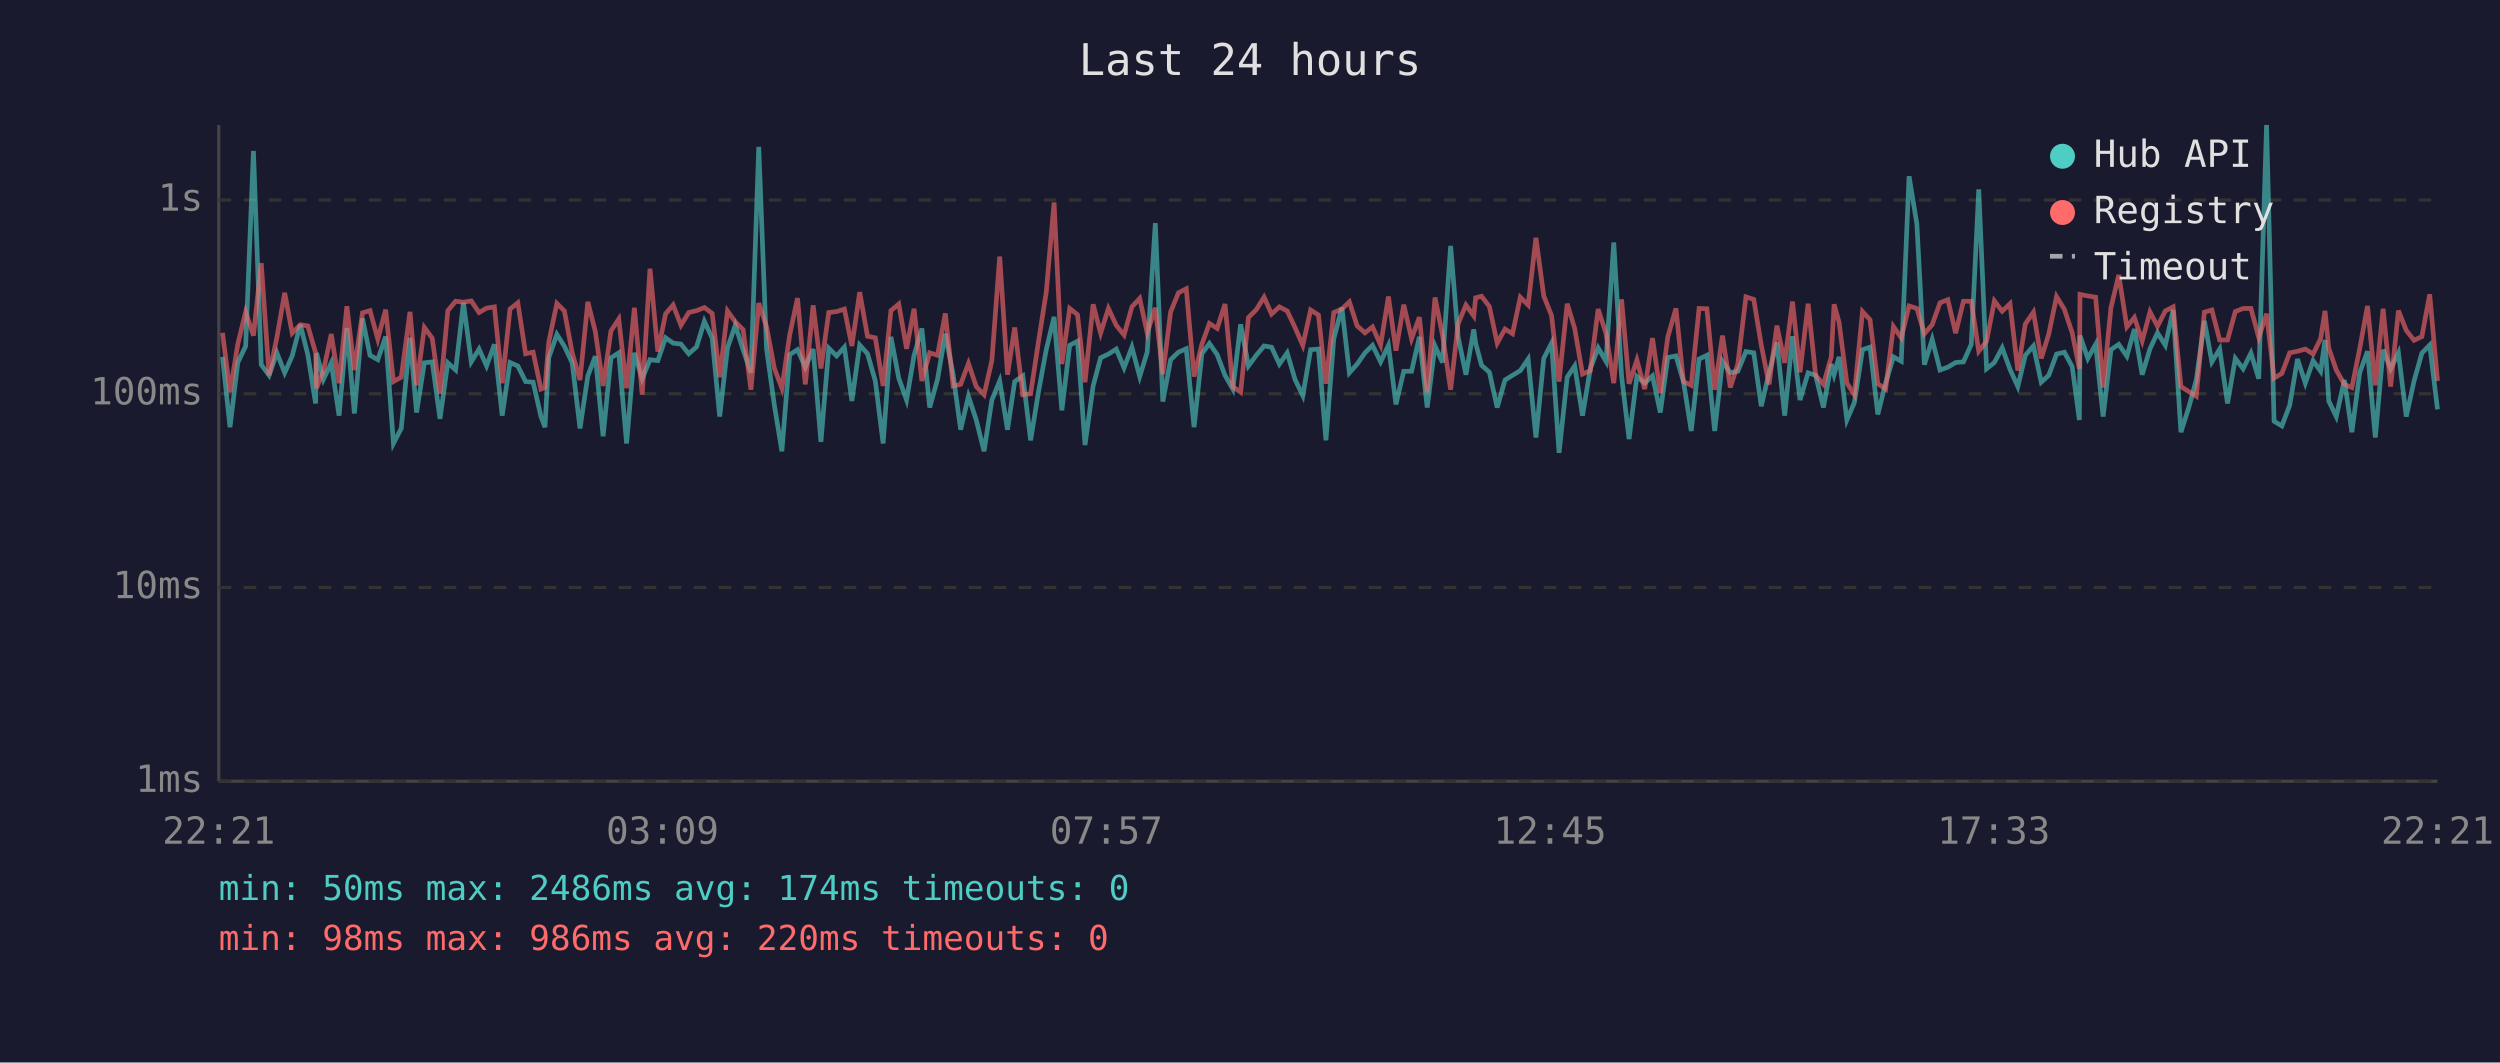
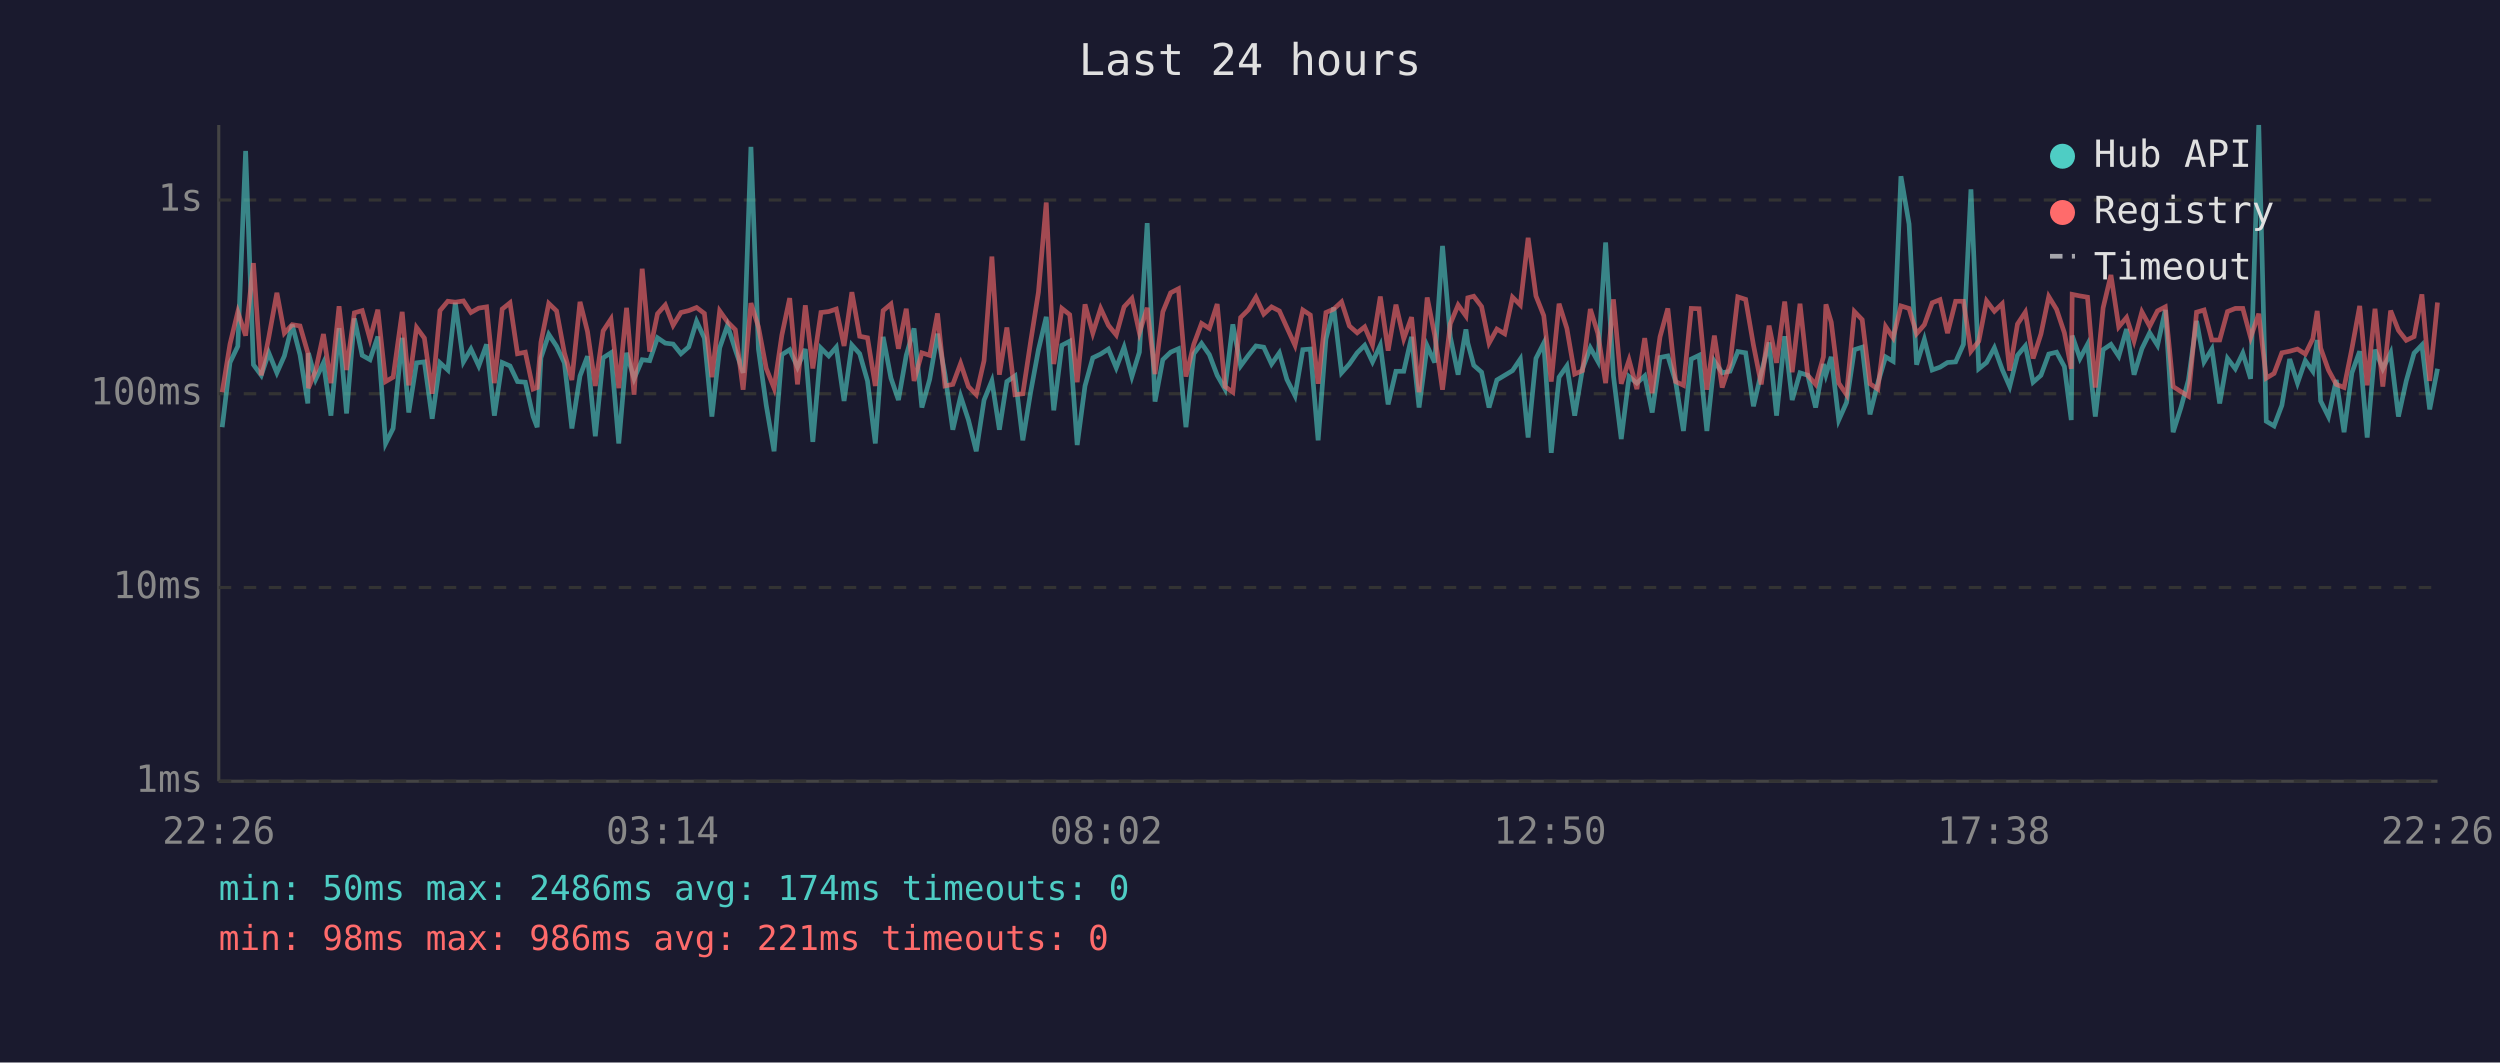
<svg xmlns="http://www.w3.org/2000/svg" viewBox="0 0 800 340" font-family="monospace" font-size="12">
  <rect width="800" height="340" fill="#1a1a2e" />
  <text x="400" y="24" fill="#e0e0e0" font-size="14" text-anchor="middle">Last 24 hours</text>
  <line x1="70" y1="40" x2="70" y2="250" stroke="#444" stroke-width="1" />
  <line x1="70" y1="250" x2="780" y2="250" stroke="#444" stroke-width="1" />
  <line x1="70" y1="250" x2="780" y2="250" stroke="#333" stroke-width="1" stroke-dasharray="4" />
  <text x="65" y="250" fill="#888" text-anchor="end" dominant-baseline="middle">1ms</text>
  <line x1="70" y1="188" x2="780" y2="188" stroke="#333" stroke-width="1" stroke-dasharray="4" />
  <text x="65" y="188" fill="#888" text-anchor="end" dominant-baseline="middle">10ms</text>
  <line x1="70" y1="126" x2="780" y2="126" stroke="#333" stroke-width="1" stroke-dasharray="4" />
  <text x="65" y="126" fill="#888" text-anchor="end" dominant-baseline="middle">100ms</text>
  <line x1="70" y1="64" x2="780" y2="64" stroke="#333" stroke-width="1" stroke-dasharray="4" />
  <text x="65" y="64" fill="#888" text-anchor="end" dominant-baseline="middle">1s</text>
-   <text x="70" y="270" fill="#888" text-anchor="middle">22:21</text>
-   <text x="212" y="270" fill="#888" text-anchor="middle">03:09</text>
-   <text x="354" y="270" fill="#888" text-anchor="middle">07:57</text>
-   <text x="496" y="270" fill="#888" text-anchor="middle">12:45</text>
-   <text x="638" y="270" fill="#888" text-anchor="middle">17:33</text>
-   <text x="780" y="270" fill="#888" text-anchor="middle">22:21</text>
-   <polyline points="71.2,114.2 73.6,136.7 76.1,116.0 78.6,110.8 81.1,48.3 83.6,116.7 86.1,120.1 88.6,112.9 91.1,119.3 93.5,113.9 96.1,103.9 98.5,113.5 101.0,129.1 101.3,113.0 103.5,121.4 106.0,116.1 108.5,133.0 111.0,105.0 113.4,132.3 116.0,101.9 118.4,113.7 120.9,115.1 123.4,107.7 125.9,141.9 128.4,137.1 131.2,108.1 133.3,132.0 135.8,116.1 138.3,115.8 140.8,134.0 143.3,116.1 145.8,118.4 148.3,96.9 150.8,115.8 153.3,111.7 155.7,117.1 158.2,110.2 160.7,133.0 163.2,116.0 165.7,117.1 168.2,122.1 170.6,122.3 173.1,133.3 174.4,136.7 175.6,114.5 178.2,107.0 180.6,110.8 183.1,116.1 185.6,137.1 188.1,120.3 190.5,114.0 193.0,139.6 195.5,114.5 198.0,112.9 200.5,141.9 203.0,112.9 205.5,121.2 208.0,115.1 210.5,115.4 213.0,108.1 215.4,109.8 217.9,110.1 220.4,113.2 222.9,111.0 225.4,102.8 227.9,108.2 230.3,133.3 232.8,111.3 235.3,104.1 237.8,111.9 240.3,119.3 242.8,47.0 245.3,111.7 247.8,129.7 250.2,144.4 252.7,113.5 255.2,111.9 257.7,117.5 260.2,111.7 262.7,141.4 265.2,111.4 267.7,113.9 270.2,111.1 272.6,128.3 275.1,110.4 277.6,113.2 280.1,121.9 282.6,141.9 285.1,107.8 287.6,121.0 290.1,128.0 292.5,113.7 295.0,105.1 297.5,130.4 300.0,121.4 302.5,106.8 305.0,119.9 307.4,137.5 309.9,126.8 312.4,134.4 314.9,144.4 317.4,128.0 319.9,121.9 322.4,137.5 324.7,122.1 327.3,120.3 329.8,140.9 332.3,125.5 334.8,111.9 337.3,101.4 339.8,131.3 342.3,110.5 344.8,109.2 347.2,142.4 349.8,123.5 352.2,114.5 354.7,113.3 357.2,111.7 359.7,117.7 362.2,111.1 364.7,120.5 367.1,112.7 369.7,71.4 372.1,128.5 374.6,115.1 377.1,112.7 379.6,111.6 382.1,136.7 384.6,113.2 387.0,109.9 389.5,113.5 392.0,120.1 394.5,124.5 397.0,103.8 399.5,117.1 402.0,113.7 404.5,110.7 406.9,111.1 409.4,116.5 411.9,112.9 414.4,121.4 416.9,126.6 419.4,111.9 421.9,111.7 424.3,140.9 426.8,108.5 429.4,98.4 431.8,119.3 434.3,116.5 436.8,112.9 439.2,110.5 441.8,115.8 444.3,110.5 446.7,129.4 449.2,118.8 451.7,118.8 454.2,107.8 456.7,130.4 459.2,110.7 461.6,116.0 464.2,78.7 466.6,107.8 469.1,119.9 471.6,105.4 472.2,109.8 474.1,116.9 476.6,119.1 479.1,130.4 481.6,121.6 484.0,120.1 486.5,118.6 489.0,114.9 491.5,140.0 494.0,114.7 496.5,109.8 498.9,144.9 501.5,120.7 503.9,117.1 506.4,133.0 508.9,118.0 511.4,111.3 513.9,115.6 516.4,77.6 518.9,120.3 521.3,140.5 523.8,120.5 526.3,122.6 528.8,120.3 531.3,132.0 533.7,114.4 536.3,113.9 538.7,122.1 541.2,137.9 543.7,114.9 546.2,113.7 548.7,137.9 551.2,115.6 553.7,119.3 556.1,118.8 558.7,112.5 561.2,112.9 563.6,130.0 566.1,119.3 568.6,109.6 571.1,133.0 573.6,107.6 576.0,128.0 578.6,119.3 581.0,120.1 583.5,130.4 586.0,116.5 586.9,119.9 588.5,114.2 591.0,134.4 593.4,128.8 596.0,111.9 598.4,111.1 600.9,132.6 603.4,122.6 605.9,114.2 608.4,115.6 610.9,56.4 613.4,71.7 615.8,116.7 618.3,108.6 620.8,118.4 623.3,117.5 625.8,116.0 628.3,115.8 630.8,110.2 633.2,60.6 635.7,118.0 638.2,116.0 640.7,111.3 643.2,118.2 645.7,123.7 648.1,113.7 650.7,110.7 653.2,122.3 655.6,120.1 658.1,113.3 660.6,112.7 663.1,117.3 665.4,134.4 665.6,107.4 668.1,114.7 670.6,110.2 673.0,133.3 675.5,111.9 678.0,110.2 680.6,114.0 683.0,105.3 685.5,119.9 688.0,111.6 690.4,106.5 692.9,110.5 695.4,99.2 697.9,138.3 700.4,130.4 702.8,121.6 705.4,102.7 707.8,115.8 710.3,111.7 712.8,129.1 715.3,114.7 717.8,118.0 720.3,113.0 722.8,121.2 725.3,40.0 727.7,134.8 730.2,136.3 732.7,129.7 735.2,114.9 737.7,122.6 740.2,115.4 742.6,118.8 744.0,108.8 745.2,128.3 747.6,133.3 750.2,121.6 752.6,138.3 755.1,119.3 757.6,112.4 760.1,140.0 762.6,111.9 765.0,118.0 767.5,112.9 770.0,133.3 772.5,121.9 775.0,113.0 777.5,110.4 780.0,131.0" fill="none" stroke="#4ecdc4" stroke-width="1.5" opacity="0.6" />
-   <polyline points="71.2,106.5 73.6,125.5 76.1,110.1 78.6,99.8 81.1,107.4 83.6,84.2 86.1,120.1 88.6,108.0 91.1,93.7 93.5,106.6 96.1,103.9 98.5,104.3 101.0,112.9 101.3,124.2 103.5,118.6 106.0,106.9 108.5,122.6 111.0,98.0 113.4,118.4 116.0,100.1 118.4,99.4 120.9,108.5 123.4,99.1 125.9,122.1 128.4,120.7 131.2,99.8 133.3,123.3 135.8,104.8 138.3,108.2 140.8,126.0 143.3,99.4 145.8,96.4 148.3,96.7 150.8,96.3 153.3,100.0 155.7,98.6 158.2,98.2 160.7,122.6 163.2,98.9 165.7,96.9 168.2,113.2 170.6,112.7 173.1,124.5 174.4,124.0 175.6,109.5 178.2,97.1 180.6,99.5 183.1,112.9 185.6,121.6 188.1,96.6 190.5,106.1 193.0,123.5 195.5,105.9 198.0,102.1 200.5,124.2 203.0,98.5 205.5,126.3 208.0,86.0 210.5,112.5 213.0,100.4 215.4,97.6 217.9,104.1 220.4,100.0 222.9,99.4 225.4,98.4 227.9,100.3 230.3,120.7 232.8,99.5 235.3,103.0 237.8,105.5 240.3,124.7 242.8,97.0 245.3,104.6 247.8,117.9 250.2,124.2 252.7,107.2 255.2,95.4 257.7,123.0 260.2,97.7 262.7,117.9 265.2,100.0 267.7,99.7 270.2,98.9 272.6,110.7 275.1,93.5 277.6,107.6 280.1,108.1 282.6,123.5 285.1,99.4 287.6,97.3 290.1,111.6 292.5,98.8 295.0,121.9 297.5,112.9 300.0,113.7 302.5,100.3 305.0,123.5 307.4,123.0 309.9,116.3 312.4,123.7 314.9,126.3 317.4,115.4 319.9,82.1 322.4,119.9 324.7,104.8 327.3,126.3 329.8,126.0 332.3,109.4 334.8,93.5 337.3,64.8 339.8,116.5 342.3,98.7 344.8,100.7 347.2,122.3 349.8,97.4 352.2,106.6 354.7,98.7 357.2,104.1 359.7,107.2 362.2,98.2 364.7,95.5 367.1,106.5 369.7,98.5 372.1,119.7 374.6,99.8 377.1,93.7 379.6,92.4 382.1,120.5 384.6,110.2 387.0,103.5 389.5,105.1 392.0,97.3 394.5,123.7 397.0,125.5 399.5,101.6 402.0,99.1 404.5,95.1 406.9,100.5 409.4,98.2 411.9,99.5 414.4,104.8 416.9,110.5 419.4,99.2 421.9,100.8 424.3,122.8 426.8,100.0 429.4,98.9 431.8,96.6 434.3,104.3 436.8,106.5 439.2,104.6 441.8,110.4 444.3,94.9 446.7,112.2 449.2,97.5 451.7,108.4 454.2,101.5 456.7,125.5 459.2,95.2 461.6,107.2 464.2,124.7 466.6,103.6 469.1,97.6 471.6,101.1 472.2,95.3 474.1,94.8 476.6,98.1 479.1,109.8 481.6,105.3 484.0,106.8 486.5,95.1 489.0,97.6 491.5,76.1 494.0,94.7 496.5,101.0 498.9,122.1 501.5,97.2 503.9,105.1 506.4,119.7 508.9,118.6 511.4,98.9 513.9,106.6 516.4,122.6 518.9,95.8 521.3,122.8 523.8,115.2 526.3,124.5 528.8,108.2 531.3,125.8 533.7,107.8 536.3,98.7 538.7,122.1 541.2,123.3 543.7,98.7 546.2,98.8 548.7,124.7 551.2,107.4 553.7,124.0 556.1,116.5 558.7,95.0 561.2,95.8 563.6,110.4 566.1,123.0 568.6,104.2 571.1,116.1 573.6,96.5 576.0,119.1 578.6,97.2 581.0,120.1 583.5,123.0 586.0,114.2 586.9,97.4 588.5,103.1 591.0,122.6 593.4,126.3 596.0,99.7 598.4,102.3 600.9,122.8 603.4,124.5 605.9,104.5 608.4,108.1 610.9,97.9 613.4,98.7 615.8,106.8 618.3,103.9 620.8,96.9 623.3,95.9 625.8,106.6 628.3,96.4 630.8,96.4 633.2,112.4 635.7,109.2 638.2,96.3 640.7,99.6 643.2,97.2 645.7,118.6 648.1,103.7 650.7,99.9 653.2,114.7 655.6,106.9 658.1,94.9 660.6,99.0 663.1,106.5 665.4,118.0 665.6,94.2 668.1,94.7 670.6,95.1 673.0,124.0 675.5,98.5 678.0,88.0 680.6,104.6 683.0,101.6 685.5,109.1 688.0,99.8 690.4,104.4 692.9,99.5 695.4,98.2 697.9,123.7 700.4,125.3 702.8,126.8 705.4,99.9 707.8,99.2 710.3,108.8 712.8,108.8 715.3,99.7 717.8,98.7 720.3,98.7 722.8,108.0 725.3,100.4 727.7,121.0 730.2,119.5 732.7,112.9 735.2,112.4 737.7,111.7 740.2,113.3 742.6,108.4 744.0,99.5 745.2,111.4 747.6,118.4 750.2,123.0 752.6,124.0 755.1,111.6 757.6,97.9 760.1,123.3 762.6,98.8 765.0,123.7 767.5,99.4 770.0,105.7 772.5,108.9 775.0,107.7 777.5,94.2 780.0,121.9" fill="none" stroke="#ff6b6b" stroke-width="1.5" opacity="0.6" />
+   <text x="70" y="270" fill="#888" text-anchor="middle">22:26</text>
+   <text x="212" y="270" fill="#888" text-anchor="middle">03:14</text>
+   <text x="354" y="270" fill="#888" text-anchor="middle">08:02</text>
+   <text x="496" y="270" fill="#888" text-anchor="middle">12:50</text>
+   <text x="638" y="270" fill="#888" text-anchor="middle">17:38</text>
+   <text x="780" y="270" fill="#888" text-anchor="middle">22:26</text>
+   <polyline points="71.1,136.7 73.6,116.0 76.1,110.8 78.6,48.3 81.1,116.7 83.6,120.1 86.0,112.9 88.6,119.3 91.0,113.9 93.5,103.9 96.0,113.5 98.5,129.1 98.7,113.0 101.0,121.4 103.5,116.1 105.9,133.0 108.5,105.0 110.9,132.3 113.4,101.9 115.9,113.7 118.4,115.1 120.9,107.7 123.4,141.9 125.8,137.1 128.7,108.1 130.8,132.0 133.3,116.1 135.8,115.8 138.3,134.0 140.8,116.1 143.3,118.4 145.7,96.9 148.3,115.8 150.7,111.7 153.2,117.1 155.7,110.2 158.2,133.0 160.7,116.0 163.2,117.1 165.6,122.1 168.1,122.3 170.6,133.3 171.9,136.7 173.1,114.5 175.6,107.0 178.1,110.8 180.6,116.1 183.0,137.1 185.6,120.3 188.0,114.0 190.5,139.6 193.0,114.5 195.5,112.9 198.0,141.9 200.5,112.9 202.9,121.2 205.5,115.1 207.9,115.4 210.4,108.1 212.9,109.8 215.4,110.1 217.9,113.2 220.4,111.0 222.9,102.8 225.4,108.2 227.8,133.3 230.3,111.3 232.8,104.1 235.3,111.9 237.8,119.3 240.3,47.0 242.7,111.7 245.2,129.7 247.7,144.4 250.2,113.5 252.7,111.9 255.2,117.5 257.7,111.7 260.1,141.4 262.7,111.4 265.2,113.9 267.6,111.1 270.1,128.3 272.6,110.4 275.1,113.2 277.6,121.9 280.1,141.9 282.6,107.8 285.1,121.0 287.5,128.0 290.0,113.7 292.5,105.1 295.0,130.4 297.5,121.4 300.0,106.8 302.4,119.9 304.9,137.5 307.4,126.8 309.9,134.4 312.4,144.4 314.9,128.0 317.4,121.9 319.8,137.5 322.2,122.1 324.8,120.3 327.3,140.9 329.8,125.5 332.3,111.9 334.8,101.4 337.2,131.3 339.8,110.5 342.3,109.2 344.7,142.4 347.2,123.5 349.7,114.5 352.2,113.3 354.7,111.7 357.2,117.7 359.7,111.1 362.2,120.5 364.6,112.7 367.1,71.4 369.6,128.5 372.1,115.1 374.6,112.7 377.1,111.6 379.5,136.7 382.0,113.2 384.5,109.9 387.0,113.5 389.5,120.1 392.0,124.5 394.5,103.8 397.0,117.1 399.5,113.7 401.9,110.7 404.4,111.1 406.9,116.5 409.4,112.9 411.8,121.4 414.4,126.6 416.9,111.9 419.3,111.7 421.8,140.9 424.3,108.5 426.8,98.4 429.3,119.3 431.8,116.5 434.3,112.9 436.7,110.5 439.2,115.8 441.7,110.5 444.2,129.4 446.7,118.8 449.2,118.8 451.7,107.8 454.1,130.4 456.7,110.7 459.1,116.0 461.6,78.7 464.1,107.8 466.6,119.9 469.1,105.4 469.7,109.8 471.6,116.9 474.1,119.1 476.5,130.4 479.0,121.6 481.5,120.1 484.0,118.6 486.5,114.9 489.0,140.0 491.5,114.7 494.0,109.8 496.4,144.9 498.9,120.7 501.4,117.1 503.9,133.0 506.4,118.0 508.9,111.3 511.3,115.6 513.8,77.6 516.3,120.3 518.8,140.5 521.3,120.5 523.8,122.6 526.3,120.3 528.7,132.0 531.2,114.4 533.7,113.9 536.2,122.1 538.7,137.9 541.2,114.9 543.7,113.7 546.2,137.9 548.6,115.6 551.1,119.3 553.6,118.8 556.1,112.5 558.6,112.9 561.1,130.0 563.6,119.3 566.1,109.6 568.5,133.0 571.1,107.6 573.5,128.0 576.0,119.3 578.5,120.1 581.0,130.4 583.5,116.5 584.3,119.9 586.0,114.2 588.4,134.4 590.9,128.8 593.4,111.9 595.9,111.1 598.4,132.6 600.9,122.6 603.4,114.2 605.8,115.6 608.3,56.4 610.9,71.7 613.3,116.7 615.8,108.6 618.3,118.4 620.8,117.5 623.2,116.0 625.8,115.8 628.3,110.2 630.7,60.6 633.2,118.0 635.7,116.0 638.2,111.3 640.7,118.2 643.1,123.7 645.6,113.7 648.1,110.7 650.6,122.3 653.1,120.1 655.6,113.3 658.1,112.7 660.6,117.3 662.8,134.4 663.1,107.4 665.6,114.7 668.0,110.2 670.5,133.3 673.0,111.9 675.5,110.2 678.0,114.0 680.5,105.3 682.9,119.9 685.4,111.6 687.9,106.5 690.4,110.5 692.9,99.2 695.4,138.3 697.9,130.4 700.3,121.6 702.9,102.7 705.3,115.8 707.8,111.7 710.3,129.1 712.8,114.7 715.3,118.0 717.7,113.0 720.2,121.2 722.8,40.0 725.2,134.8 727.7,136.3 730.2,129.7 732.7,114.9 735.2,122.6 737.7,115.4 740.1,118.8 741.5,108.8 742.6,128.3 745.1,133.3 747.6,121.6 750.1,138.3 752.6,119.3 755.1,112.4 757.5,140.0 760.0,111.9 762.5,118.0 765.0,112.9 767.5,133.3 770.0,121.9 772.5,113.0 775.0,110.4 777.5,131.0 780.0,118.0" fill="none" stroke="#4ecdc4" stroke-width="1.5" opacity="0.6" />
+   <polyline points="71.1,125.5 73.6,110.1 76.1,99.8 78.6,107.4 81.1,84.2 83.6,120.1 86.0,108.0 88.6,93.7 91.0,106.6 93.5,103.9 96.0,104.3 98.5,112.9 98.7,124.2 101.0,118.6 103.5,106.9 105.9,122.6 108.5,98.0 110.9,118.4 113.4,100.1 115.9,99.4 118.4,108.5 120.9,99.1 123.4,122.1 125.8,120.7 128.7,99.8 130.8,123.3 133.3,104.8 135.8,108.2 138.3,126.0 140.8,99.4 143.3,96.4 145.7,96.7 148.3,96.3 150.7,100.0 153.2,98.6 155.7,98.2 158.2,122.6 160.7,98.9 163.2,96.9 165.6,113.2 168.1,112.7 170.6,124.5 171.9,124.0 173.1,109.5 175.6,97.1 178.1,99.5 180.6,112.9 183.0,121.6 185.6,96.6 188.0,106.1 190.5,123.5 193.0,105.9 195.5,102.1 198.0,124.2 200.5,98.5 202.9,126.3 205.5,86.0 207.9,112.5 210.4,100.4 212.9,97.6 215.4,104.1 217.9,100.0 220.4,99.4 222.9,98.4 225.4,100.3 227.8,120.7 230.3,99.5 232.8,103.0 235.3,105.5 237.8,124.7 240.3,97.0 242.7,104.6 245.2,117.9 247.7,124.2 250.2,107.2 252.7,95.4 255.2,123.0 257.7,97.7 260.1,117.9 262.7,100.0 265.2,99.7 267.6,98.9 270.1,110.7 272.6,93.5 275.1,107.6 277.6,108.1 280.1,123.5 282.6,99.4 285.1,97.3 287.5,111.6 290.0,98.8 292.5,121.9 295.0,112.9 297.5,113.7 300.0,100.3 302.4,123.5 304.9,123.0 307.4,116.3 309.9,123.7 312.4,126.3 314.9,115.4 317.4,82.1 319.8,119.9 322.2,104.8 324.8,126.3 327.3,126.0 329.8,109.4 332.3,93.5 334.8,64.8 337.2,116.5 339.8,98.7 342.3,100.7 344.7,122.3 347.2,97.4 349.7,106.6 352.2,98.7 354.7,104.1 357.2,107.2 359.7,98.2 362.2,95.5 364.6,106.5 367.1,98.5 369.6,119.7 372.1,99.8 374.6,93.7 377.1,92.4 379.5,120.5 382.0,110.2 384.5,103.5 387.0,105.1 389.5,97.3 392.0,123.7 394.5,125.5 397.0,101.6 399.5,99.1 401.9,95.1 404.4,100.5 406.9,98.2 409.4,99.5 411.8,104.8 414.4,110.5 416.9,99.2 419.3,100.8 421.8,122.8 424.3,100.0 426.8,98.9 429.3,96.6 431.8,104.3 434.3,106.5 436.7,104.6 439.2,110.4 441.7,94.9 444.2,112.2 446.7,97.5 449.2,108.4 451.7,101.5 454.1,125.5 456.7,95.2 459.1,107.2 461.6,124.7 464.1,103.6 466.6,97.6 469.1,101.1 469.7,95.3 471.6,94.8 474.1,98.1 476.5,109.8 479.0,105.3 481.5,106.8 484.0,95.1 486.5,97.6 489.0,76.1 491.5,94.7 494.0,101.0 496.4,122.1 498.9,97.2 501.4,105.1 503.9,119.7 506.4,118.6 508.9,98.9 511.3,106.6 513.8,122.6 516.3,95.8 518.8,122.8 521.3,115.2 523.8,124.5 526.3,108.2 528.7,125.8 531.2,107.8 533.7,98.7 536.2,122.1 538.7,123.3 541.2,98.7 543.7,98.8 546.2,124.7 548.6,107.4 551.1,124.0 553.6,116.5 556.1,95.0 558.6,95.8 561.1,110.4 563.6,123.0 566.1,104.2 568.5,116.1 571.1,96.5 573.5,119.1 576.0,97.2 578.5,120.1 581.0,123.0 583.5,114.2 584.3,97.4 586.0,103.1 588.4,122.6 590.9,126.3 593.4,99.7 595.9,102.3 598.4,122.8 600.9,124.5 603.4,104.5 605.8,108.1 608.3,97.9 610.9,98.7 613.3,106.8 615.8,103.9 618.3,96.9 620.8,95.9 623.2,106.6 625.8,96.4 628.3,96.4 630.7,112.4 633.2,109.2 635.7,96.3 638.2,99.6 640.7,97.2 643.1,118.6 645.6,103.7 648.1,99.9 650.6,114.7 653.1,106.9 655.6,94.9 658.1,99.0 660.6,106.5 662.8,118.0 663.1,94.2 665.6,94.7 668.0,95.1 670.5,124.0 673.0,98.5 675.5,88.0 678.0,104.6 680.5,101.6 682.9,109.1 685.4,99.8 687.9,104.4 690.4,99.5 692.9,98.2 695.4,123.7 697.9,125.3 700.3,126.8 702.9,99.9 705.3,99.2 707.8,108.8 710.3,108.8 712.8,99.7 715.3,98.7 717.7,98.7 720.2,108.0 722.8,100.4 725.2,121.0 727.7,119.5 730.2,112.9 732.7,112.4 735.2,111.7 737.7,113.3 740.1,108.4 741.5,99.5 742.6,111.4 745.1,118.4 747.6,123.0 750.1,124.0 752.6,111.6 755.1,97.9 757.5,123.3 760.0,98.8 762.5,123.7 765.0,99.4 767.5,105.7 770.0,108.9 772.5,107.7 775.0,94.2 777.5,121.9 780.0,96.8" fill="none" stroke="#ff6b6b" stroke-width="1.5" opacity="0.6" />
  <circle cx="660" cy="50" r="4" fill="#4ecdc4" />
  <text x="670" y="50" fill="#e0e0e0" dominant-baseline="middle">Hub API</text>
  <circle cx="660" cy="68" r="4" fill="#ff6b6b" />
  <text x="670" y="68" fill="#e0e0e0" dominant-baseline="middle">Registry</text>
  <line x1="656" y1="82" x2="664" y2="82" stroke="#e0e0e0" stroke-width="1.5" stroke-dasharray="4,3" opacity="0.7" />
  <text x="670" y="86" fill="#e0e0e0" dominant-baseline="middle">Timeout</text>
  <text x="70" y="288" fill="#4ecdc4" font-size="11">min: 50ms  max: 2486ms  avg: 174ms  timeouts: 0</text>
-   <text x="70" y="304" fill="#ff6b6b" font-size="11">min: 98ms  max: 986ms  avg: 220ms  timeouts: 0</text>
+   <text x="70" y="304" fill="#ff6b6b" font-size="11">min: 98ms  max: 986ms  avg: 221ms  timeouts: 0</text>
</svg>
